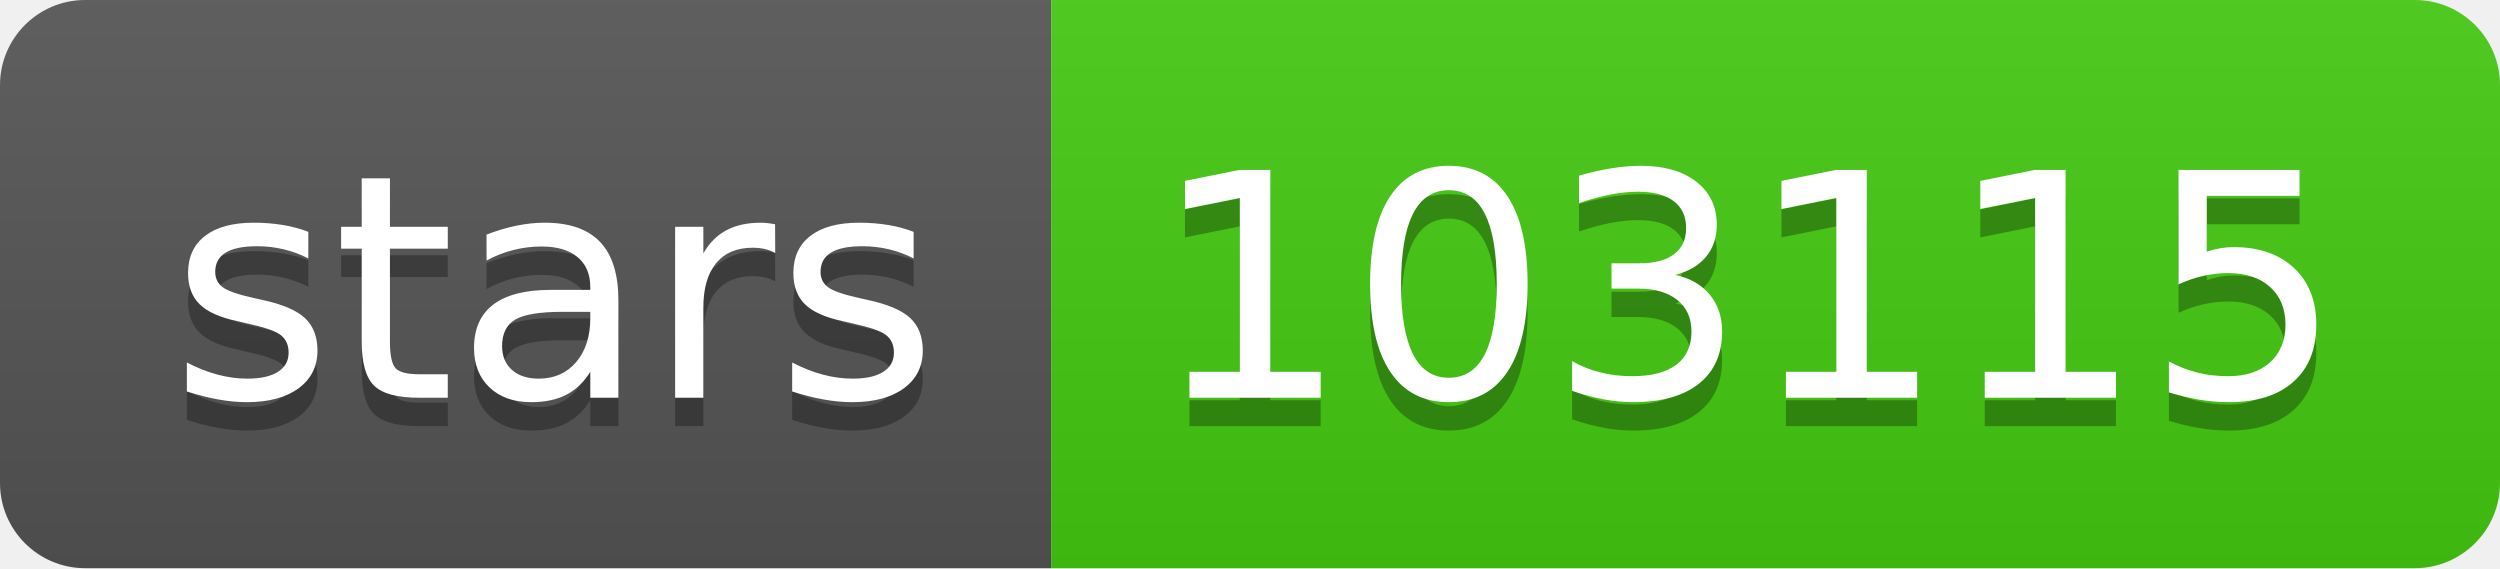
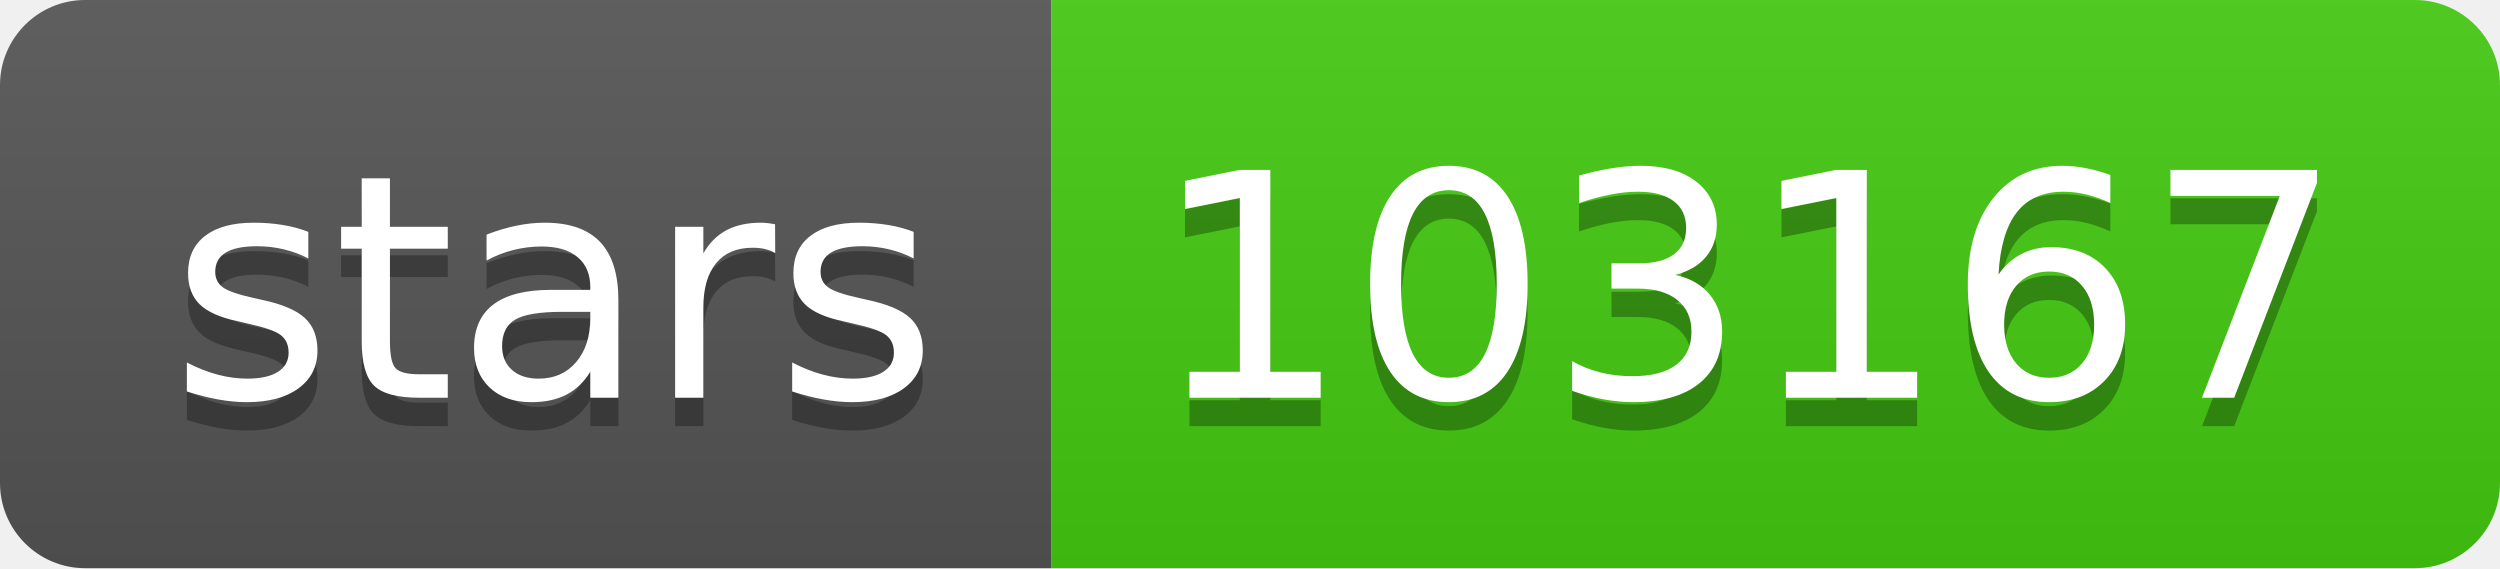
- <svg xmlns="http://www.w3.org/2000/svg" width="88" height="20" role="img" aria-label="stars: 103115">
+ <svg xmlns="http://www.w3.org/2000/svg" width="88" height="20" role="img" aria-label="stars: 103167">
  <linearGradient id="s" x2="0" y2="100%">
    <stop offset="0" stop-color="#bbb" stop-opacity=".1" />
    <stop offset="1" stop-opacity=".1" />
  </linearGradient>
  <clipPath id="r">
    <rect width="88" height="20" rx="3" fill="#fff" />
  </clipPath>
  <g clip-path="url(#r)">
    <rect width="37" height="20" fill="#555" />
    <rect x="37" width="51" height="20" fill="#4c1" />
    <rect width="88" height="20" fill="url(#s)" />
  </g>
  <g fill="#fff" text-anchor="middle" font-family="Verdana,Geneva,DejaVu Sans,sans-serif" text-rendering="geometricPrecision" font-size="110">
    <text aria-hidden="true" x="195" y="150" fill="#010101" fill-opacity=".3" transform="scale(.1)" textLength="270">stars</text>
    <text x="195" y="140" transform="scale(.1)" fill="#fff" textLength="270">stars</text>
-     <text aria-hidden="true" x="615" y="150" fill="#010101" fill-opacity=".3" transform="scale(.1)" textLength="410">103115</text>
-     <text x="615" y="140" transform="scale(.1)" fill="#fff" textLength="410">103115</text>
+     <text aria-hidden="true" x="615" y="150" fill="#010101" fill-opacity=".3" transform="scale(.1)" textLength="410">103167</text>
+     <text x="615" y="140" transform="scale(.1)" fill="#fff" textLength="410">103167</text>
  </g>
</svg>
